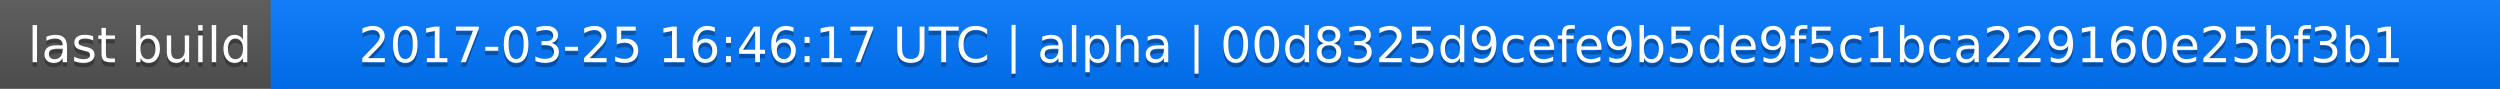
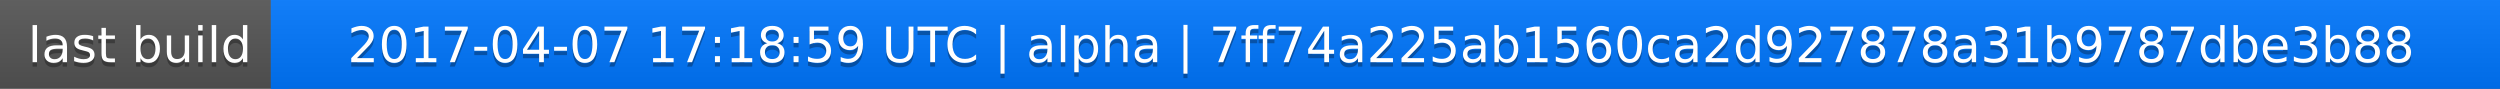
<svg xmlns="http://www.w3.org/2000/svg" width="563" height="20">
  <linearGradient id="a" x2="0" y2="100%">
    <stop offset="0" stop-color="#bbb" stop-opacity=".1" />
    <stop offset="1" stop-opacity=".1" />
  </linearGradient>
  <rect rx="0" width="563" height="20" fill="#555" />
  <rect rx="0" x="61" width="502" height="20" fill="#07f" />
  <path fill="#07f" d="M61 0h4v20h-4z" />
  <rect rx="0" width="563" height="20" fill="url(#a)" />
  <g fill="#fff" text-anchor="middle" font-family="DejaVu Sans,Verdana,Geneva,sans-serif" font-size="11">
    <text x="31.5" y="15" fill="#010101" fill-opacity=".3">last build</text>
    <text x="31.5" y="14">last build</text>
-     <text x="311" y="15" fill="#010101" fill-opacity=".3">2017-03-25 16:46:17 UTC | alpha | 00d8325d9cefe9b5de9f5c1bca229160e25bf3b1</text>
-     <text x="311" y="14">2017-03-25 16:46:17 UTC | alpha | 00d8325d9cefe9b5de9f5c1bca229160e25bf3b1</text>
+     <text x="311" y="15" fill="#010101" fill-opacity=".3">2017-04-07 17:18:59 UTC | alpha | 7ff74a225ab1560ca2d927878a31b9787dbe3b88</text>
+     <text x="311" y="14">2017-04-07 17:18:59 UTC | alpha | 7ff74a225ab1560ca2d927878a31b9787dbe3b88</text>
  </g>
</svg>
